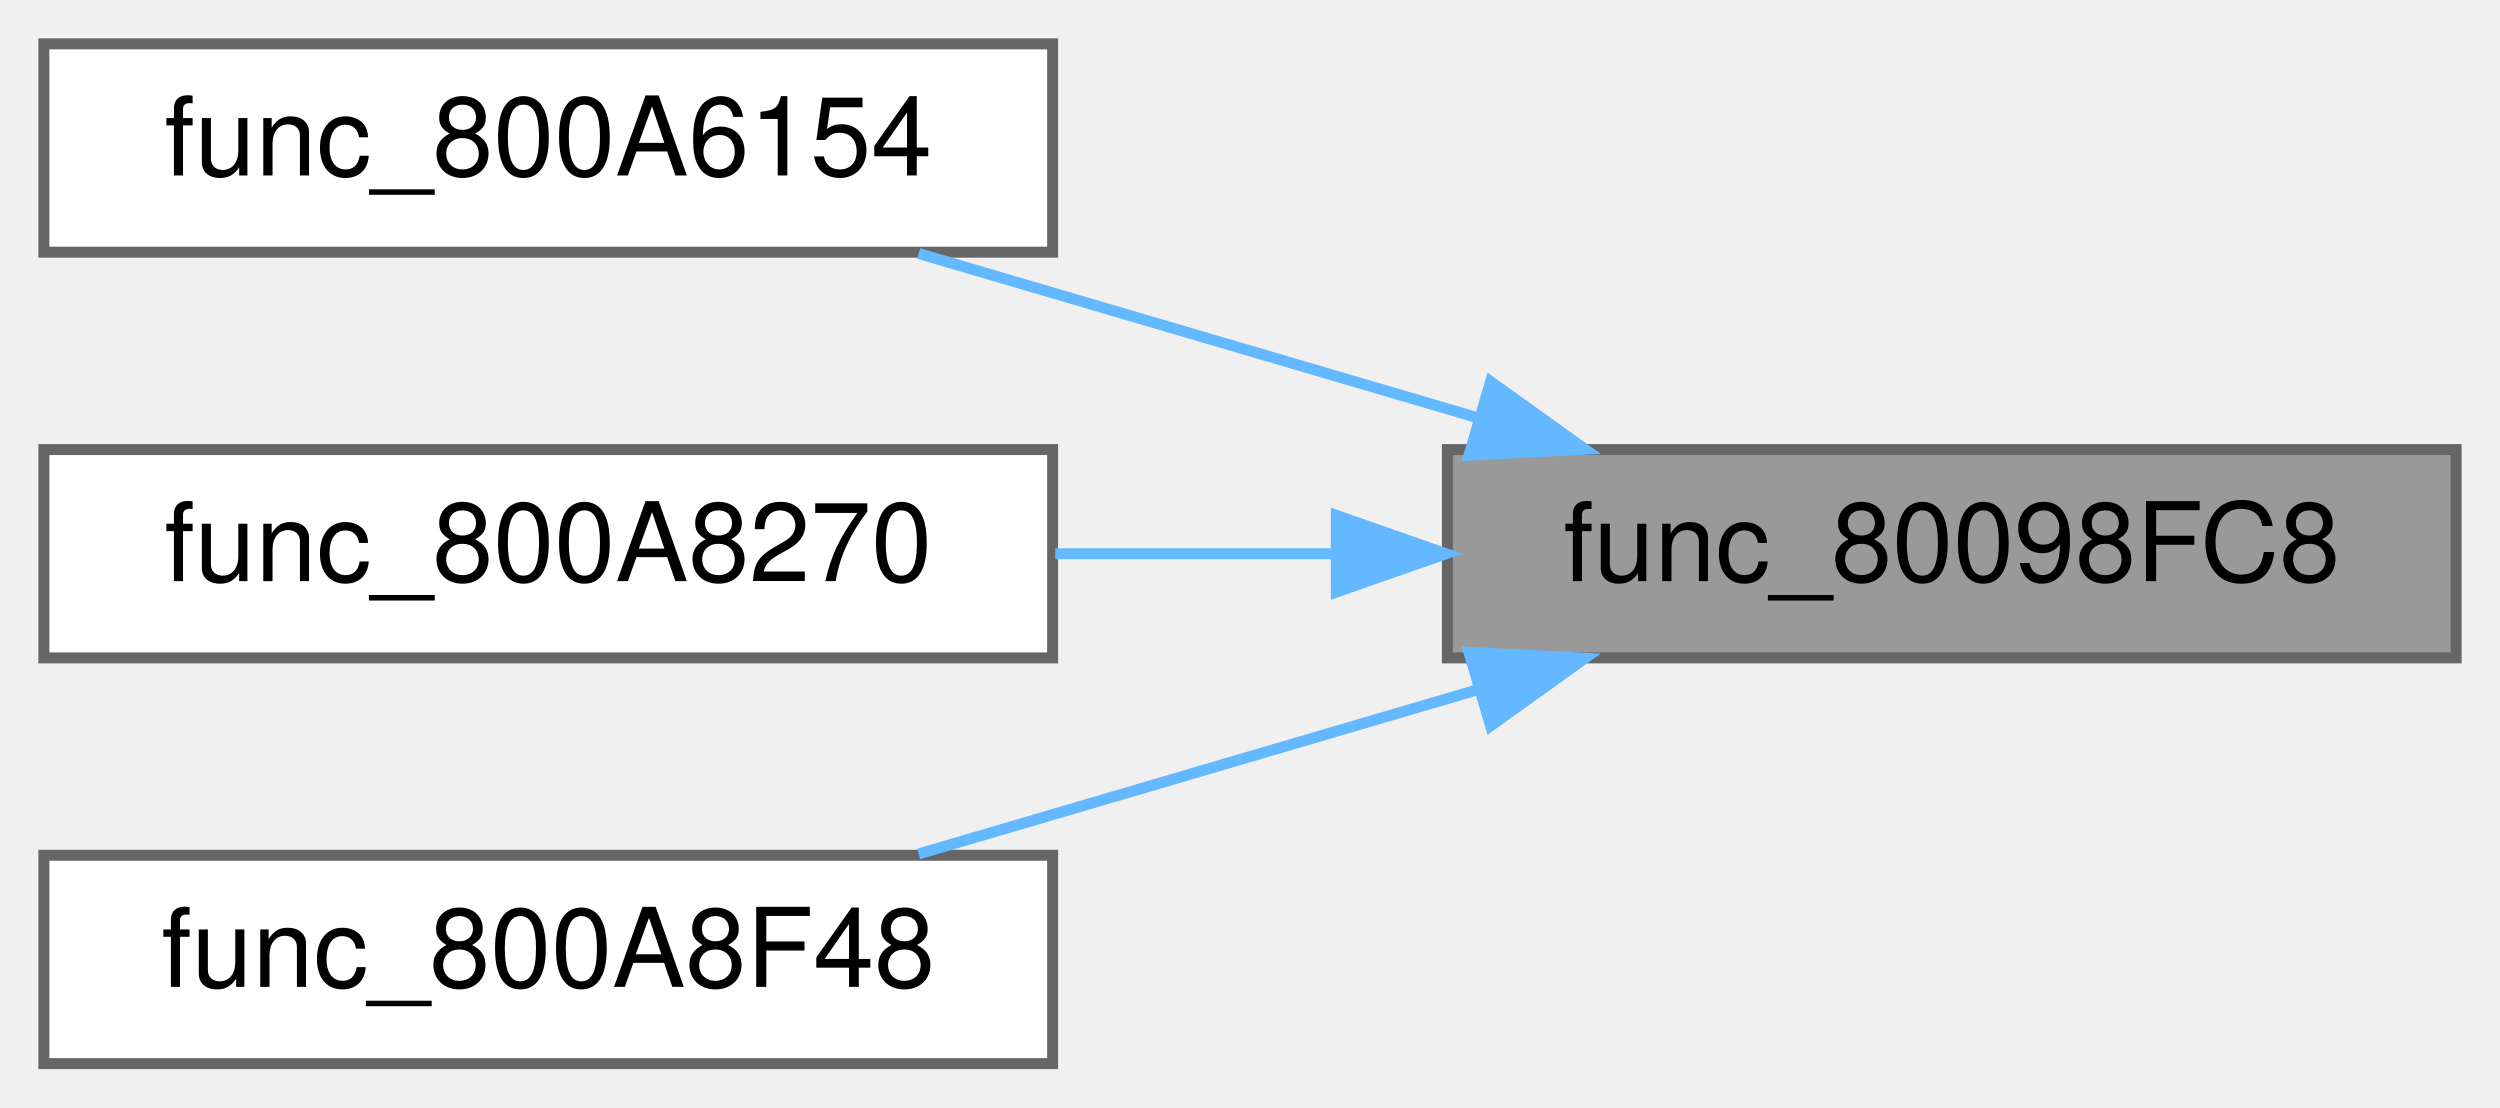
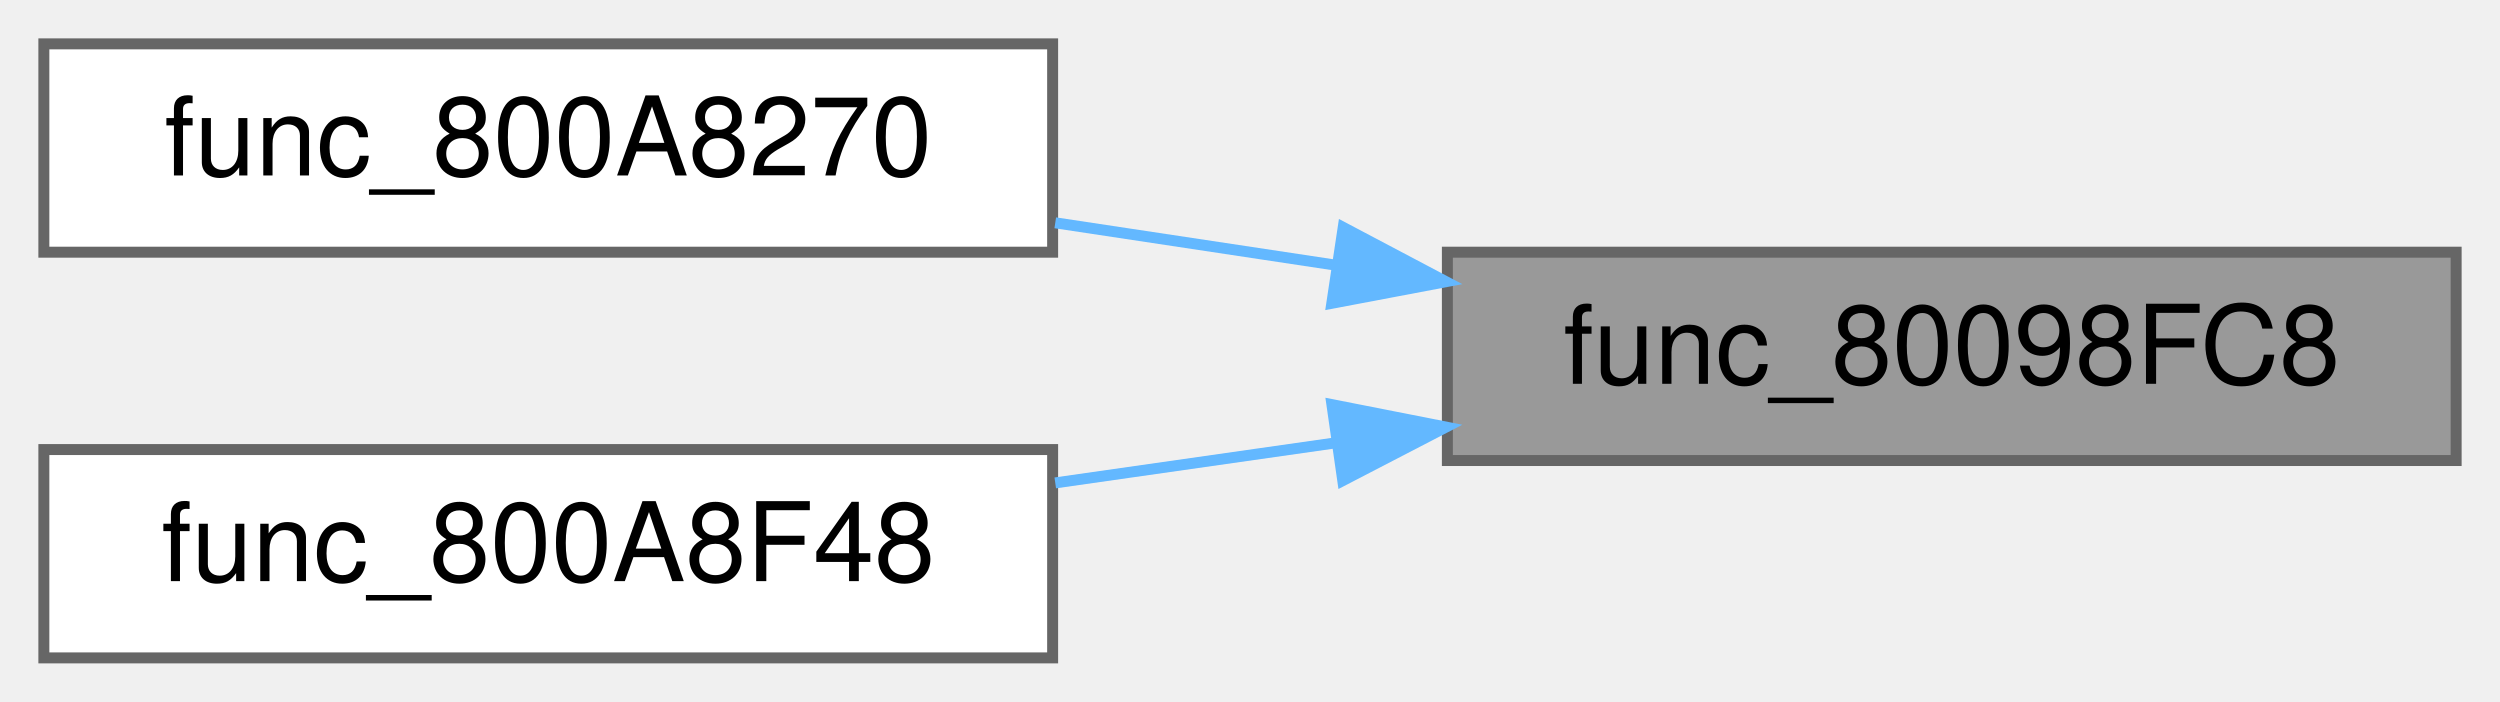
- <svg xmlns="http://www.w3.org/2000/svg" xmlns:xlink="http://www.w3.org/1999/xlink" width="228pt" height="101pt" viewBox="0.00 0.00 228.00 101.00">
-   <g id="graph0" class="graph" transform="scale(1 1) rotate(0) translate(4 97)">
+ <svg xmlns="http://www.w3.org/2000/svg" xmlns:xlink="http://www.w3.org/1999/xlink" width="228pt" height="64pt" viewBox="0.00 0.00 228.00 64.00">
+   <g id="graph0" class="graph" transform="scale(1 1) rotate(0) translate(4 60)">
    <g id="Node000001" class="node">
      <g id="a_Node000001">
        <a xlink:title=" ">
-           <polygon fill="#999999" stroke="#666666" points="220,-56 128,-56 128,-37 220,-37 220,-56" />
-           <text text-anchor="middle" x="174" y="-44" font-family="Helvetica,sans-Serif" font-size="10.00">func_80098FC8</text>
+           <polygon fill="#999999" stroke="#666666" points="220,-37 128,-37 128,-18 220,-18 220,-37" />
+           <text text-anchor="middle" x="174" y="-25" font-family="Helvetica,sans-Serif" font-size="10.00">func_80098FC8</text>
        </a>
      </g>
    </g>
    <g id="Node000002" class="node">
      <g id="a_Node000002">
-         <a xlink:href="menu__items_8c.html#a4987a4089aeb4a9a41fed37158cddbca" target="_top" xlink:title=" ">
-           <polygon fill="white" stroke="#666666" points="92,-93 0,-93 0,-74 92,-74 92,-93" />
-           <text text-anchor="middle" x="46" y="-81" font-family="Helvetica,sans-Serif" font-size="10.00">func_800A6154</text>
+         <a xlink:href="menu__items_8c.html#a5466714624c95fb98035b409a04486a4" target="_top" xlink:title=" ">
+           <polygon fill="white" stroke="#666666" points="92,-56 0,-56 0,-37 92,-37 92,-56" />
+           <text text-anchor="middle" x="46" y="-44" font-family="Helvetica,sans-Serif" font-size="10.00">func_800A8270</text>
        </a>
      </g>
    </g>
    <g id="edge1_Node000001_Node000002" class="edge">
      <g id="a_edge1_Node000001_Node000002">
        <a xlink:title=" ">
-           <path fill="none" stroke="#63b8ff" d="M130.56,-58.96C113.98,-63.83 95.28,-69.32 79.78,-73.88" />
-           <polygon fill="#63b8ff" stroke="#63b8ff" points="131.94,-62.2 140.55,-56.03 129.97,-55.49 131.94,-62.2" />
+           <path fill="none" stroke="#63b8ff" d="M117.93,-35.8C109.35,-37.1 100.57,-38.42 92.24,-39.68" />
+           <polygon fill="#63b8ff" stroke="#63b8ff" points="118.5,-39.26 127.87,-34.31 117.46,-32.34 118.5,-39.26" />
        </a>
      </g>
    </g>
    <g id="Node000003" class="node">
      <g id="a_Node000003">
-         <a xlink:href="menu__items_8c.html#a5466714624c95fb98035b409a04486a4" target="_top" xlink:title=" ">
-           <polygon fill="white" stroke="#666666" points="92,-56 0,-56 0,-37 92,-37 92,-56" />
-           <text text-anchor="middle" x="46" y="-44" font-family="Helvetica,sans-Serif" font-size="10.00">func_800A8270</text>
+         <a xlink:href="menu__items_8c.html#a54e509a0d6843982d5236bcb8515f1f8" target="_top" xlink:title=" ">
+           <polygon fill="white" stroke="#666666" points="92,-19 0,-19 0,0 92,0 92,-19" />
+           <text text-anchor="middle" x="46" y="-7" font-family="Helvetica,sans-Serif" font-size="10.00">func_800A8F48</text>
        </a>
      </g>
    </g>
    <g id="edge2_Node000001_Node000003" class="edge">
      <g id="a_edge2_Node000001_Node000003">
        <a xlink:title=" ">
-           <path fill="none" stroke="#63b8ff" d="M117.65,-46.5C109.16,-46.5 100.48,-46.5 92.24,-46.5" />
-           <polygon fill="#63b8ff" stroke="#63b8ff" points="117.87,-50 127.87,-46.5 117.87,-43 117.87,-50" />
-         </a>
-       </g>
-     </g>
-     <g id="Node000004" class="node">
-       <g id="a_Node000004">
-         <a xlink:href="menu__items_8c.html#a54e509a0d6843982d5236bcb8515f1f8" target="_top" xlink:title=" ">
-           <polygon fill="white" stroke="#666666" points="92,-19 0,-19 0,0 92,0 92,-19" />
-           <text text-anchor="middle" x="46" y="-7" font-family="Helvetica,sans-Serif" font-size="10.00">func_800A8F48</text>
-         </a>
-       </g>
-     </g>
-     <g id="edge3_Node000001_Node000004" class="edge">
-       <g id="a_edge3_Node000001_Node000004">
-         <a xlink:title=" ">
-           <path fill="none" stroke="#63b8ff" d="M130.56,-34.04C113.98,-29.17 95.28,-23.68 79.78,-19.12" />
-           <polygon fill="#63b8ff" stroke="#63b8ff" points="129.97,-37.51 140.55,-36.97 131.94,-30.8 129.97,-37.51" />
+           <path fill="none" stroke="#63b8ff" d="M117.93,-19.63C109.35,-18.41 100.57,-17.15 92.24,-15.96" />
+           <polygon fill="#63b8ff" stroke="#63b8ff" points="117.47,-23.1 127.87,-21.05 118.46,-16.17 117.47,-23.1" />
        </a>
      </g>
    </g>
  </g>
</svg>
